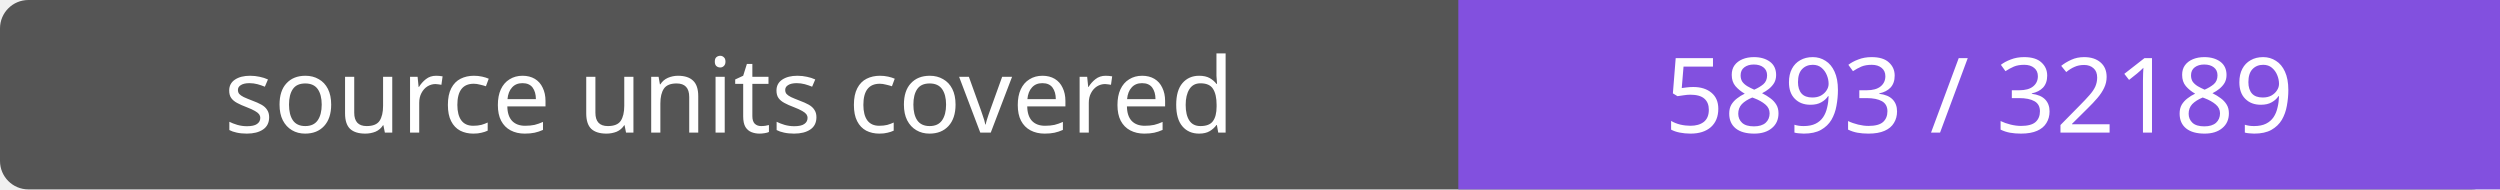
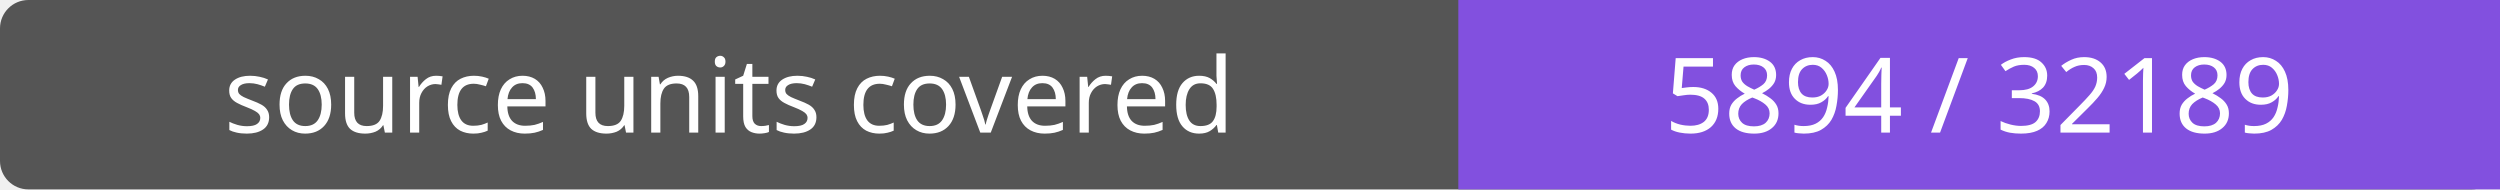
- <svg xmlns="http://www.w3.org/2000/svg" width="264" height="20" role="img" aria-label="source units covered: 5893 / 32189">
+ <svg xmlns="http://www.w3.org/2000/svg" width="264" height="20" role="img" aria-label="source units covered: 5894 / 32189">
  <rect width="264" height="20" rx="3" fill="#555" />
  <path fill="#8250df" d="M154 0h110v20H154z" />
  <g fill="#fff" text-anchor="middle" font-family="Verdana,sans-serif" font-size="11">
    <text x="77.0" y="14">source units covered</text>
-     <text x="209.0" y="14">5893 / 32189</text>
+     <text x="209.0" y="14">5894 / 32189</text>
  </g>
</svg>
